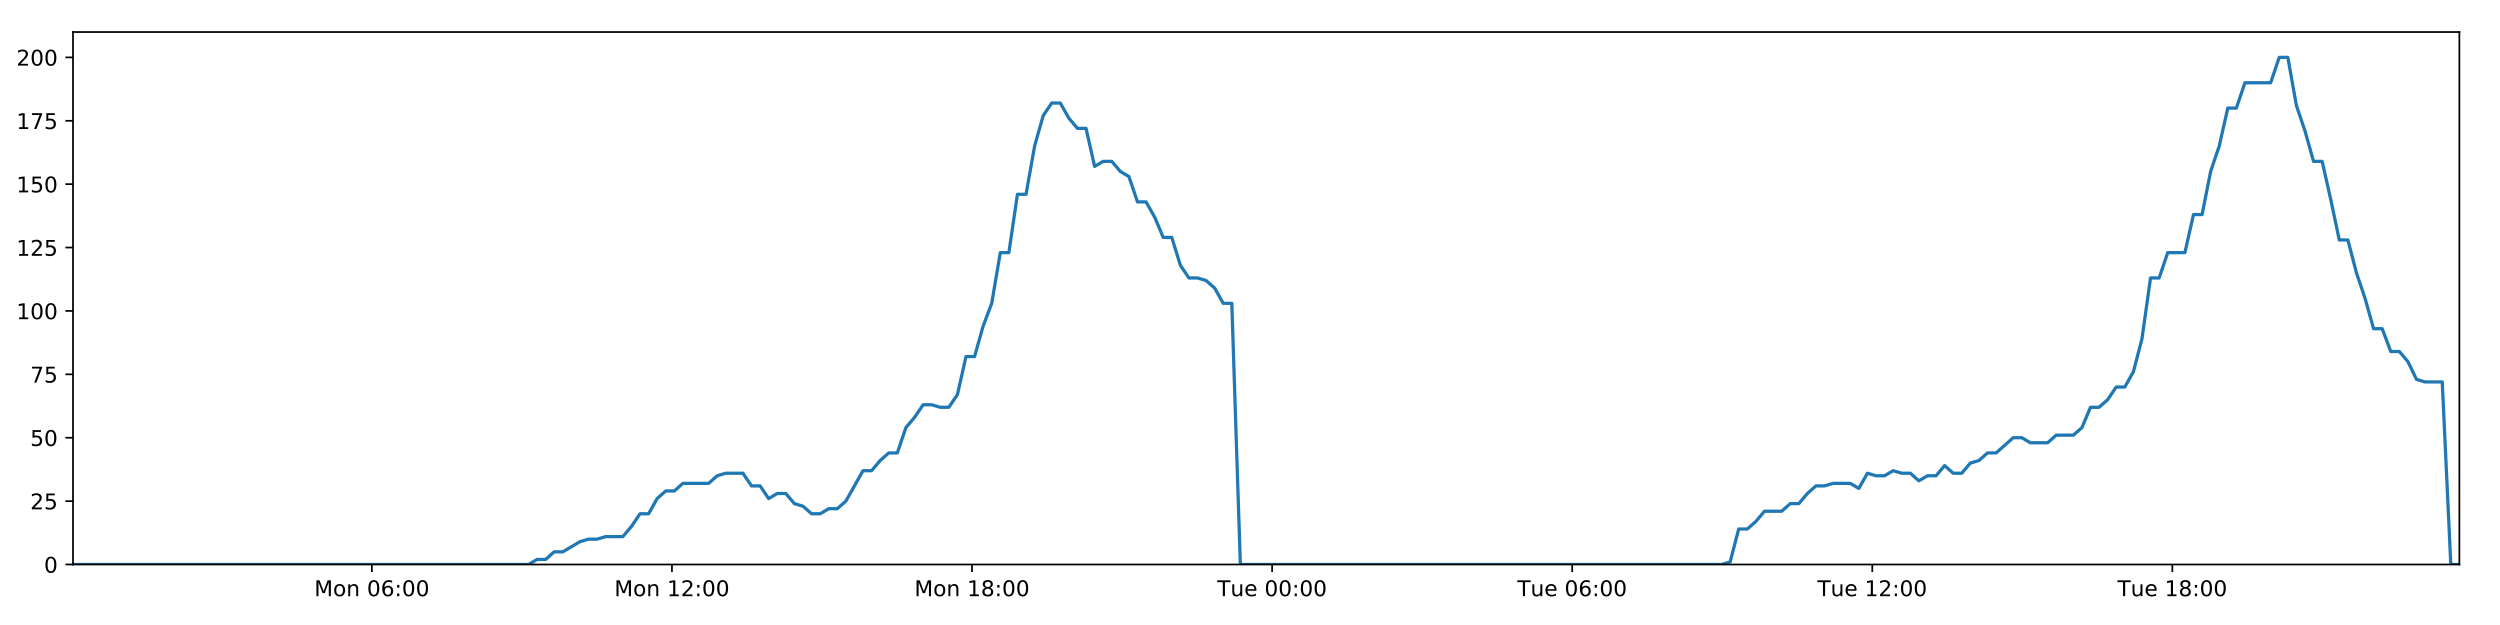
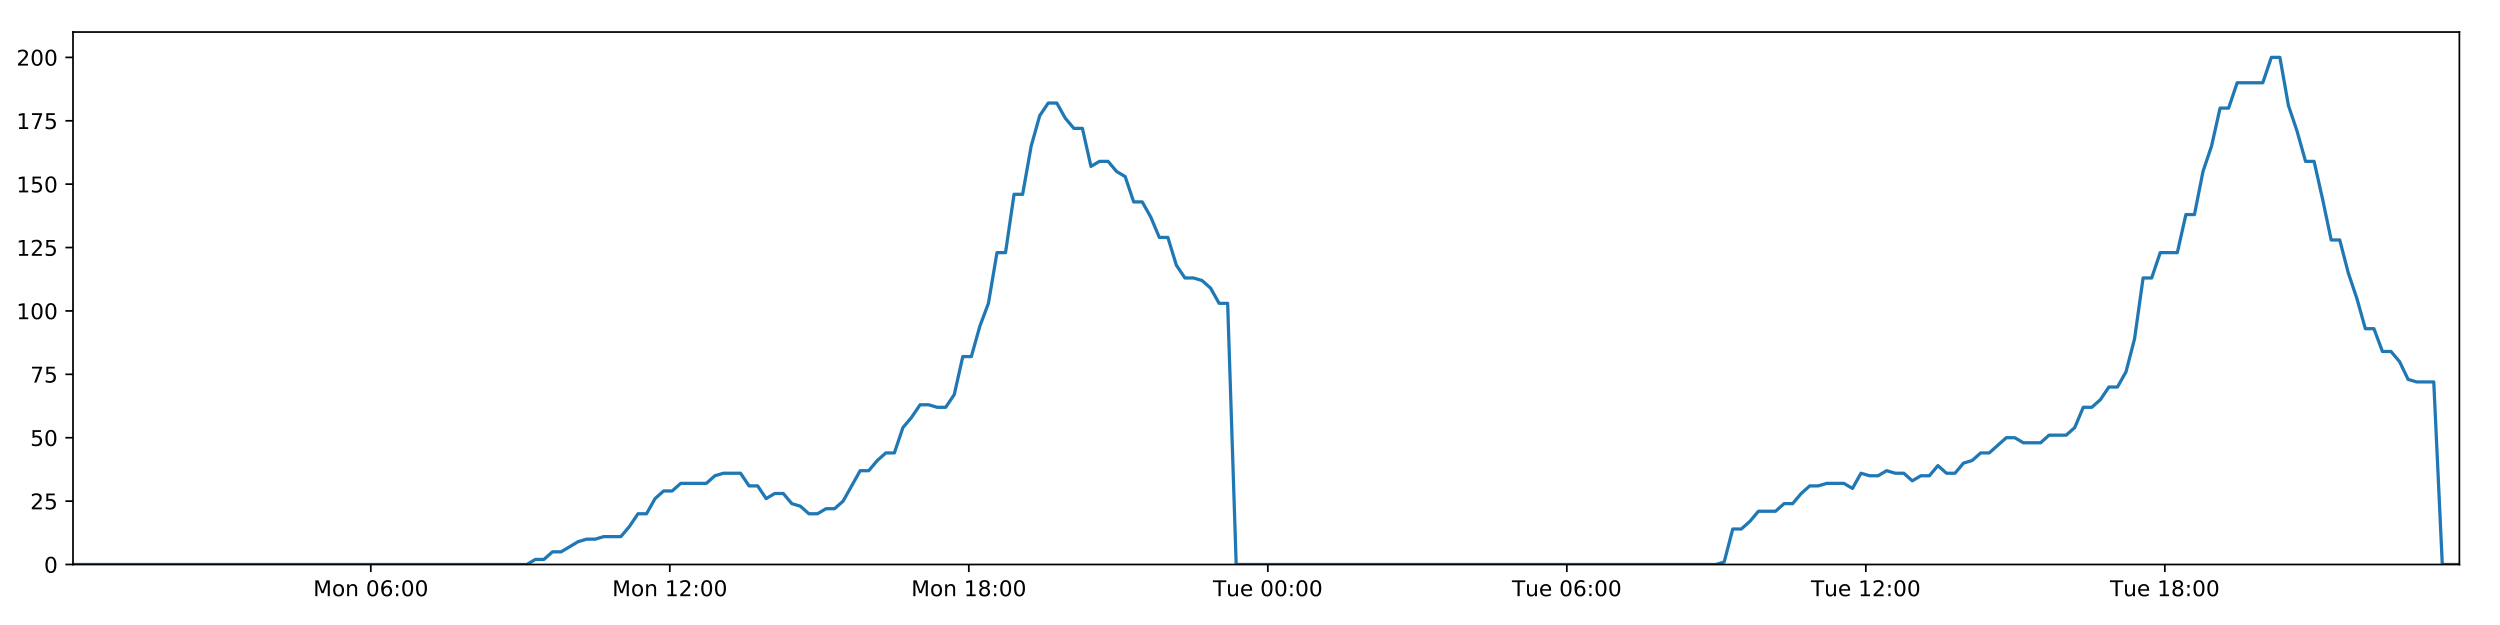
<svg xmlns="http://www.w3.org/2000/svg" xmlns:xlink="http://www.w3.org/1999/xlink" height="288pt" version="1.1" viewBox="0 0 1152 288" width="1152pt">
  <defs>
    <style type="text/css">
*{stroke-linecap:butt;stroke-linejoin:round;}
  </style>
  </defs>
  <g id="figure_1">
    <g id="patch_1">
      <path d="M 0 288  L 1152 288  L 1152 0  L 0 0  z " style="fill:#ffffff;" />
    </g>
    <g id="axes_1">
      <g id="patch_2">
        <path d="M 33.64 260.12  L 1133.28 260.12  L 1133.28 14.76  L 33.64 14.76  z " style="fill:#ffffff;" />
      </g>
      <g id="matplotlib.axis_1">
        <g id="xtick_1">
          <g id="line2d_1">
            <defs>
-               <path d="M 0 0  L 0 3.5  " id="mc14355d323" style="stroke:#000000;stroke-width:0.8;" />
-             </defs>
-             <g>
-               <use style="stroke:#000000;stroke-width:0.8;" x="171.357" xlink:href="#mc14355d323" y="260.12" />
+               <path d="M 0 0  L 0 3.5  " id="m2b5b49da29" style="stroke:#000000;stroke-width:0.8;" />
+             </defs>
+             <g>
+               <use style="stroke:#000000;stroke-width:0.8;" x="170.864" xlink:href="#m2b5b49da29" y="260.12" />
            </g>
          </g>
          <g id="text_1">
            <defs>
              <path d="M 9.812 72.906  L 24.516 72.906  L 43.109 23.297  L 61.812 72.906  L 76.516 72.906  L 76.516 0  L 66.891 0  L 66.891 64.016  L 48.094 14.016  L 38.188 14.016  L 19.391 64.016  L 19.391 0  L 9.812 0  z " id="DejaVuSans-77" />
              <path d="M 30.609 48.391  Q 23.391 48.391 19.188 42.75  Q 14.984 37.109 14.984 27.297  Q 14.984 17.484 19.156 11.844  Q 23.344 6.203 30.609 6.203  Q 37.797 6.203 41.984 11.859  Q 46.188 17.531 46.188 27.297  Q 46.188 37.016 41.984 42.703  Q 37.797 48.391 30.609 48.391  z M 30.609 56  Q 42.328 56 49.016 48.375  Q 55.719 40.766 55.719 27.297  Q 55.719 13.875 49.016 6.219  Q 42.328 -1.422 30.609 -1.422  Q 18.844 -1.422 12.172 6.219  Q 5.516 13.875 5.516 27.297  Q 5.516 40.766 12.172 48.375  Q 18.844 56 30.609 56  z " id="DejaVuSans-111" />
              <path d="M 54.891 33.016  L 54.891 0  L 45.906 0  L 45.906 32.719  Q 45.906 40.484 42.875 44.328  Q 39.844 48.188 33.797 48.188  Q 26.516 48.188 22.312 43.547  Q 18.109 38.922 18.109 30.906  L 18.109 0  L 9.078 0  L 9.078 54.688  L 18.109 54.688  L 18.109 46.188  Q 21.344 51.125 25.703 53.562  Q 30.078 56 35.797 56  Q 45.219 56 50.047 50.172  Q 54.891 44.344 54.891 33.016  z " id="DejaVuSans-110" />
              <path id="DejaVuSans-32" />
              <path d="M 31.781 66.406  Q 24.172 66.406 20.328 58.906  Q 16.5 51.422 16.5 36.375  Q 16.5 21.391 20.328 13.891  Q 24.172 6.391 31.781 6.391  Q 39.453 6.391 43.281 13.891  Q 47.125 21.391 47.125 36.375  Q 47.125 51.422 43.281 58.906  Q 39.453 66.406 31.781 66.406  z M 31.781 74.219  Q 44.047 74.219 50.516 64.516  Q 56.984 54.828 56.984 36.375  Q 56.984 17.969 50.516 8.266  Q 44.047 -1.422 31.781 -1.422  Q 19.531 -1.422 13.062 8.266  Q 6.594 17.969 6.594 36.375  Q 6.594 54.828 13.062 64.516  Q 19.531 74.219 31.781 74.219  z " id="DejaVuSans-48" />
              <path d="M 33.016 40.375  Q 26.375 40.375 22.484 35.828  Q 18.609 31.297 18.609 23.391  Q 18.609 15.531 22.484 10.953  Q 26.375 6.391 33.016 6.391  Q 39.656 6.391 43.531 10.953  Q 47.406 15.531 47.406 23.391  Q 47.406 31.297 43.531 35.828  Q 39.656 40.375 33.016 40.375  z M 52.594 71.297  L 52.594 62.312  Q 48.875 64.062 45.094 64.984  Q 41.312 65.922 37.594 65.922  Q 27.828 65.922 22.672 59.328  Q 17.531 52.734 16.797 39.406  Q 19.672 43.656 24.016 45.922  Q 28.375 48.188 33.594 48.188  Q 44.578 48.188 50.953 41.516  Q 57.328 34.859 57.328 23.391  Q 57.328 12.156 50.688 5.359  Q 44.047 -1.422 33.016 -1.422  Q 20.359 -1.422 13.672 8.266  Q 6.984 17.969 6.984 36.375  Q 6.984 53.656 15.188 63.938  Q 23.391 74.219 37.203 74.219  Q 40.922 74.219 44.703 73.484  Q 48.484 72.75 52.594 71.297  z " id="DejaVuSans-54" />
              <path d="M 11.719 12.406  L 22.016 12.406  L 22.016 0  L 11.719 0  z M 11.719 51.703  L 22.016 51.703  L 22.016 39.312  L 11.719 39.312  z " id="DejaVuSans-58" />
            </defs>
-             <g transform="translate(144.8159 274.7184)scale(0.1 -0.1)">
+             <g transform="translate(144.3232 274.7184)scale(0.1 -0.1)">
              <use xlink:href="#DejaVuSans-77" />
              <use x="86.279" xlink:href="#DejaVuSans-111" />
              <use x="147.461" xlink:href="#DejaVuSans-110" />
              <use x="210.84" xlink:href="#DejaVuSans-32" />
              <use x="242.627" xlink:href="#DejaVuSans-48" />
              <use x="306.25" xlink:href="#DejaVuSans-54" />
              <use x="369.873" xlink:href="#DejaVuSans-58" />
              <use x="403.564" xlink:href="#DejaVuSans-48" />
              <use x="467.188" xlink:href="#DejaVuSans-48" />
            </g>
          </g>
        </g>
        <g id="xtick_2">
          <g id="line2d_2">
            <g>
-               <use style="stroke:#000000;stroke-width:0.8;" x="309.634" xlink:href="#mc14355d323" y="260.12" />
+               <use style="stroke:#000000;stroke-width:0.8;" x="308.646" xlink:href="#m2b5b49da29" y="260.12" />
            </g>
          </g>
          <g id="text_2">
            <defs>
              <path d="M 12.406 8.297  L 28.516 8.297  L 28.516 63.922  L 10.984 60.406  L 10.984 69.391  L 28.422 72.906  L 38.281 72.906  L 38.281 8.297  L 54.391 8.297  L 54.391 0  L 12.406 0  z " id="DejaVuSans-49" />
              <path d="M 19.188 8.297  L 53.609 8.297  L 53.609 0  L 7.328 0  L 7.328 8.297  Q 12.938 14.109 22.625 23.891  Q 32.328 33.688 34.812 36.531  Q 39.547 41.844 41.422 45.531  Q 43.312 49.219 43.312 52.781  Q 43.312 58.594 39.234 62.25  Q 35.156 65.922 28.609 65.922  Q 23.969 65.922 18.812 64.312  Q 13.672 62.703 7.812 59.422  L 7.812 69.391  Q 13.766 71.781 18.938 73  Q 24.125 74.219 28.422 74.219  Q 39.75 74.219 46.484 68.547  Q 53.219 62.891 53.219 53.422  Q 53.219 48.922 51.531 44.891  Q 49.859 40.875 45.406 35.406  Q 44.188 33.984 37.641 27.219  Q 31.109 20.453 19.188 8.297  z " id="DejaVuSans-50" />
            </defs>
-             <g transform="translate(283.0931 274.7184)scale(0.1 -0.1)">
+             <g transform="translate(282.1056 274.7184)scale(0.1 -0.1)">
              <use xlink:href="#DejaVuSans-77" />
              <use x="86.279" xlink:href="#DejaVuSans-111" />
              <use x="147.461" xlink:href="#DejaVuSans-110" />
              <use x="210.84" xlink:href="#DejaVuSans-32" />
              <use x="242.627" xlink:href="#DejaVuSans-49" />
              <use x="306.25" xlink:href="#DejaVuSans-50" />
              <use x="369.873" xlink:href="#DejaVuSans-58" />
              <use x="403.564" xlink:href="#DejaVuSans-48" />
              <use x="467.188" xlink:href="#DejaVuSans-48" />
            </g>
          </g>
        </g>
        <g id="xtick_3">
          <g id="line2d_3">
            <g>
-               <use style="stroke:#000000;stroke-width:0.8;" x="447.911" xlink:href="#mc14355d323" y="260.12" />
+               <use style="stroke:#000000;stroke-width:0.8;" x="446.429" xlink:href="#m2b5b49da29" y="260.12" />
            </g>
          </g>
          <g id="text_3">
            <defs>
              <path d="M 31.781 34.625  Q 24.75 34.625 20.719 30.859  Q 16.703 27.094 16.703 20.516  Q 16.703 13.922 20.719 10.156  Q 24.75 6.391 31.781 6.391  Q 38.812 6.391 42.859 10.172  Q 46.922 13.969 46.922 20.516  Q 46.922 27.094 42.891 30.859  Q 38.875 34.625 31.781 34.625  z M 21.922 38.812  Q 15.578 40.375 12.031 44.719  Q 8.5 49.078 8.5 55.328  Q 8.5 64.062 14.719 69.141  Q 20.953 74.219 31.781 74.219  Q 42.672 74.219 48.875 69.141  Q 55.078 64.062 55.078 55.328  Q 55.078 49.078 51.531 44.719  Q 48 40.375 41.703 38.812  Q 48.828 37.156 52.797 32.312  Q 56.781 27.484 56.781 20.516  Q 56.781 9.906 50.312 4.234  Q 43.844 -1.422 31.781 -1.422  Q 19.734 -1.422 13.25 4.234  Q 6.781 9.906 6.781 20.516  Q 6.781 27.484 10.781 32.312  Q 14.797 37.156 21.922 38.812  z M 18.312 54.391  Q 18.312 48.734 21.844 45.562  Q 25.391 42.391 31.781 42.391  Q 38.141 42.391 41.719 45.562  Q 45.312 48.734 45.312 54.391  Q 45.312 60.062 41.719 63.234  Q 38.141 66.406 31.781 66.406  Q 25.391 66.406 21.844 63.234  Q 18.312 60.062 18.312 54.391  z " id="DejaVuSans-56" />
            </defs>
-             <g transform="translate(421.3704 274.7184)scale(0.1 -0.1)">
+             <g transform="translate(419.888 274.7184)scale(0.1 -0.1)">
              <use xlink:href="#DejaVuSans-77" />
              <use x="86.279" xlink:href="#DejaVuSans-111" />
              <use x="147.461" xlink:href="#DejaVuSans-110" />
              <use x="210.84" xlink:href="#DejaVuSans-32" />
              <use x="242.627" xlink:href="#DejaVuSans-49" />
              <use x="306.25" xlink:href="#DejaVuSans-56" />
              <use x="369.873" xlink:href="#DejaVuSans-58" />
              <use x="403.564" xlink:href="#DejaVuSans-48" />
              <use x="467.188" xlink:href="#DejaVuSans-48" />
            </g>
          </g>
        </g>
        <g id="xtick_4">
          <g id="line2d_4">
            <g>
-               <use style="stroke:#000000;stroke-width:0.8;" x="586.188" xlink:href="#mc14355d323" y="260.12" />
+               <use style="stroke:#000000;stroke-width:0.8;" x="584.211" xlink:href="#m2b5b49da29" y="260.12" />
            </g>
          </g>
          <g id="text_4">
            <defs>
              <path d="M -0.297 72.906  L 61.375 72.906  L 61.375 64.594  L 35.5 64.594  L 35.5 0  L 25.594 0  L 25.594 64.594  L -0.297 64.594  z " id="DejaVuSans-84" />
              <path d="M 8.5 21.578  L 8.5 54.688  L 17.484 54.688  L 17.484 21.922  Q 17.484 14.156 20.5 10.266  Q 23.531 6.391 29.594 6.391  Q 36.859 6.391 41.078 11.031  Q 45.312 15.672 45.312 23.688  L 45.312 54.688  L 54.297 54.688  L 54.297 0  L 45.312 0  L 45.312 8.406  Q 42.047 3.422 37.719 1  Q 33.406 -1.422 27.688 -1.422  Q 18.266 -1.422 13.375 4.438  Q 8.5 10.297 8.5 21.578  z M 31.109 56  z " id="DejaVuSans-117" />
              <path d="M 56.203 29.594  L 56.203 25.203  L 14.891 25.203  Q 15.484 15.922 20.484 11.062  Q 25.484 6.203 34.422 6.203  Q 39.594 6.203 44.453 7.469  Q 49.312 8.734 54.109 11.281  L 54.109 2.781  Q 49.266 0.734 44.188 -0.344  Q 39.109 -1.422 33.891 -1.422  Q 20.797 -1.422 13.156 6.188  Q 5.516 13.812 5.516 26.812  Q 5.516 40.234 12.766 48.109  Q 20.016 56 32.328 56  Q 43.359 56 49.781 48.891  Q 56.203 41.797 56.203 29.594  z M 47.219 32.234  Q 47.125 39.594 43.094 43.984  Q 39.062 48.391 32.422 48.391  Q 24.906 48.391 20.391 44.141  Q 15.875 39.891 15.188 32.172  z " id="DejaVuSans-101" />
            </defs>
-             <g transform="translate(560.9023 274.7184)scale(0.1 -0.1)">
+             <g transform="translate(558.9252 274.7184)scale(0.1 -0.1)">
              <use xlink:href="#DejaVuSans-84" />
              <use x="60.85" xlink:href="#DejaVuSans-117" />
              <use x="124.229" xlink:href="#DejaVuSans-101" />
              <use x="185.752" xlink:href="#DejaVuSans-32" />
              <use x="217.539" xlink:href="#DejaVuSans-48" />
              <use x="281.162" xlink:href="#DejaVuSans-48" />
              <use x="344.785" xlink:href="#DejaVuSans-58" />
              <use x="378.477" xlink:href="#DejaVuSans-48" />
              <use x="442.1" xlink:href="#DejaVuSans-48" />
            </g>
          </g>
        </g>
        <g id="xtick_5">
          <g id="line2d_5">
            <g>
-               <use style="stroke:#000000;stroke-width:0.8;" x="724.465" xlink:href="#mc14355d323" y="260.12" />
+               <use style="stroke:#000000;stroke-width:0.8;" x="721.994" xlink:href="#m2b5b49da29" y="260.12" />
            </g>
          </g>
          <g id="text_5">
-             <g transform="translate(699.1795 274.7184)scale(0.1 -0.1)">
+             <g transform="translate(696.7076 274.7184)scale(0.1 -0.1)">
              <use xlink:href="#DejaVuSans-84" />
              <use x="60.85" xlink:href="#DejaVuSans-117" />
              <use x="124.229" xlink:href="#DejaVuSans-101" />
              <use x="185.752" xlink:href="#DejaVuSans-32" />
              <use x="217.539" xlink:href="#DejaVuSans-48" />
              <use x="281.162" xlink:href="#DejaVuSans-54" />
              <use x="344.785" xlink:href="#DejaVuSans-58" />
              <use x="378.477" xlink:href="#DejaVuSans-48" />
              <use x="442.1" xlink:href="#DejaVuSans-48" />
            </g>
          </g>
        </g>
        <g id="xtick_6">
          <g id="line2d_6">
            <g>
-               <use style="stroke:#000000;stroke-width:0.8;" x="862.743" xlink:href="#mc14355d323" y="260.12" />
+               <use style="stroke:#000000;stroke-width:0.8;" x="859.776" xlink:href="#m2b5b49da29" y="260.12" />
            </g>
          </g>
          <g id="text_6">
-             <g transform="translate(837.4567 274.7184)scale(0.1 -0.1)">
+             <g transform="translate(834.49 274.7184)scale(0.1 -0.1)">
              <use xlink:href="#DejaVuSans-84" />
              <use x="60.85" xlink:href="#DejaVuSans-117" />
              <use x="124.229" xlink:href="#DejaVuSans-101" />
              <use x="185.752" xlink:href="#DejaVuSans-32" />
              <use x="217.539" xlink:href="#DejaVuSans-49" />
              <use x="281.162" xlink:href="#DejaVuSans-50" />
              <use x="344.785" xlink:href="#DejaVuSans-58" />
              <use x="378.477" xlink:href="#DejaVuSans-48" />
              <use x="442.1" xlink:href="#DejaVuSans-48" />
            </g>
          </g>
        </g>
        <g id="xtick_7">
          <g id="line2d_7">
            <g>
-               <use style="stroke:#000000;stroke-width:0.8;" x="1001.02" xlink:href="#mc14355d323" y="260.12" />
+               <use style="stroke:#000000;stroke-width:0.8;" x="997.558" xlink:href="#m2b5b49da29" y="260.12" />
            </g>
          </g>
          <g id="text_7">
-             <g transform="translate(975.7339 274.7184)scale(0.1 -0.1)">
+             <g transform="translate(972.2725 274.7184)scale(0.1 -0.1)">
              <use xlink:href="#DejaVuSans-84" />
              <use x="60.85" xlink:href="#DejaVuSans-117" />
              <use x="124.229" xlink:href="#DejaVuSans-101" />
              <use x="185.752" xlink:href="#DejaVuSans-32" />
              <use x="217.539" xlink:href="#DejaVuSans-49" />
              <use x="281.162" xlink:href="#DejaVuSans-56" />
              <use x="344.785" xlink:href="#DejaVuSans-58" />
              <use x="378.477" xlink:href="#DejaVuSans-48" />
              <use x="442.1" xlink:href="#DejaVuSans-48" />
            </g>
          </g>
        </g>
      </g>
      <g id="matplotlib.axis_2">
        <g id="ytick_1">
          <g id="line2d_8">
            <defs>
-               <path d="M 0 0  L -3.5 0  " id="m8049a6690c" style="stroke:#000000;stroke-width:0.8;" />
-             </defs>
-             <g>
-               <use style="stroke:#000000;stroke-width:0.8;" x="33.64" xlink:href="#m8049a6690c" y="260.12" />
+               <path d="M 0 0  L -3.5 0  " id="m2c5b77b434" style="stroke:#000000;stroke-width:0.8;" />
+             </defs>
+             <g>
+               <use style="stroke:#000000;stroke-width:0.8;" x="33.64" xlink:href="#m2c5b77b434" y="260.12" />
            </g>
          </g>
          <g id="text_8">
            <g transform="translate(20.2775 263.9192)scale(0.1 -0.1)">
              <use xlink:href="#DejaVuSans-48" />
            </g>
          </g>
        </g>
        <g id="ytick_2">
          <g id="line2d_9">
            <g>
-               <use style="stroke:#000000;stroke-width:0.8;" x="33.64" xlink:href="#m8049a6690c" y="230.91" />
+               <use style="stroke:#000000;stroke-width:0.8;" x="33.64" xlink:href="#m2c5b77b434" y="230.91" />
            </g>
          </g>
          <g id="text_9">
            <defs>
              <path d="M 10.797 72.906  L 49.516 72.906  L 49.516 64.594  L 19.828 64.594  L 19.828 46.734  Q 21.969 47.469 24.109 47.828  Q 26.266 48.188 28.422 48.188  Q 40.625 48.188 47.75 41.5  Q 54.891 34.812 54.891 23.391  Q 54.891 11.625 47.562 5.094  Q 40.234 -1.422 26.906 -1.422  Q 22.312 -1.422 17.547 -0.641  Q 12.797 0.141 7.719 1.703  L 7.719 11.625  Q 12.109 9.234 16.797 8.062  Q 21.484 6.891 26.703 6.891  Q 35.156 6.891 40.078 11.328  Q 45.016 15.766 45.016 23.391  Q 45.016 31 40.078 35.438  Q 35.156 39.891 26.703 39.891  Q 22.75 39.891 18.812 39.016  Q 14.891 38.141 10.797 36.281  z " id="DejaVuSans-53" />
            </defs>
            <g transform="translate(13.915 234.7097)scale(0.1 -0.1)">
              <use xlink:href="#DejaVuSans-50" />
              <use x="63.623" xlink:href="#DejaVuSans-53" />
            </g>
          </g>
        </g>
        <g id="ytick_3">
          <g id="line2d_10">
            <g>
-               <use style="stroke:#000000;stroke-width:0.8;" x="33.64" xlink:href="#m8049a6690c" y="201.701" />
+               <use style="stroke:#000000;stroke-width:0.8;" x="33.64" xlink:href="#m2c5b77b434" y="201.701" />
            </g>
          </g>
          <g id="text_10">
            <g transform="translate(13.915 205.5002)scale(0.1 -0.1)">
              <use xlink:href="#DejaVuSans-53" />
              <use x="63.623" xlink:href="#DejaVuSans-48" />
            </g>
          </g>
        </g>
        <g id="ytick_4">
          <g id="line2d_11">
            <g>
-               <use style="stroke:#000000;stroke-width:0.8;" x="33.64" xlink:href="#m8049a6690c" y="172.491" />
+               <use style="stroke:#000000;stroke-width:0.8;" x="33.64" xlink:href="#m2c5b77b434" y="172.491" />
            </g>
          </g>
          <g id="text_11">
            <defs>
              <path d="M 8.203 72.906  L 55.078 72.906  L 55.078 68.703  L 28.609 0  L 18.312 0  L 43.219 64.594  L 8.203 64.594  z " id="DejaVuSans-55" />
            </defs>
            <g transform="translate(13.915 176.2906)scale(0.1 -0.1)">
              <use xlink:href="#DejaVuSans-55" />
              <use x="63.623" xlink:href="#DejaVuSans-53" />
            </g>
          </g>
        </g>
        <g id="ytick_5">
          <g id="line2d_12">
            <g>
-               <use style="stroke:#000000;stroke-width:0.8;" x="33.64" xlink:href="#m8049a6690c" y="143.282" />
+               <use style="stroke:#000000;stroke-width:0.8;" x="33.64" xlink:href="#m2c5b77b434" y="143.282" />
            </g>
          </g>
          <g id="text_12">
            <g transform="translate(7.5525 147.0811)scale(0.1 -0.1)">
              <use xlink:href="#DejaVuSans-49" />
              <use x="63.623" xlink:href="#DejaVuSans-48" />
              <use x="127.246" xlink:href="#DejaVuSans-48" />
            </g>
          </g>
        </g>
        <g id="ytick_6">
          <g id="line2d_13">
            <g>
-               <use style="stroke:#000000;stroke-width:0.8;" x="33.64" xlink:href="#m8049a6690c" y="114.072" />
+               <use style="stroke:#000000;stroke-width:0.8;" x="33.64" xlink:href="#m2c5b77b434" y="114.072" />
            </g>
          </g>
          <g id="text_13">
            <g transform="translate(7.5525 117.8716)scale(0.1 -0.1)">
              <use xlink:href="#DejaVuSans-49" />
              <use x="63.623" xlink:href="#DejaVuSans-50" />
              <use x="127.246" xlink:href="#DejaVuSans-53" />
            </g>
          </g>
        </g>
        <g id="ytick_7">
          <g id="line2d_14">
            <g>
-               <use style="stroke:#000000;stroke-width:0.8;" x="33.64" xlink:href="#m8049a6690c" y="84.863" />
+               <use style="stroke:#000000;stroke-width:0.8;" x="33.64" xlink:href="#m2c5b77b434" y="84.863" />
            </g>
          </g>
          <g id="text_14">
            <g transform="translate(7.5525 88.66208)scale(0.1 -0.1)">
              <use xlink:href="#DejaVuSans-49" />
              <use x="63.623" xlink:href="#DejaVuSans-53" />
              <use x="127.246" xlink:href="#DejaVuSans-48" />
            </g>
          </g>
        </g>
        <g id="ytick_8">
          <g id="line2d_15">
            <g>
-               <use style="stroke:#000000;stroke-width:0.8;" x="33.64" xlink:href="#m8049a6690c" y="55.653" />
+               <use style="stroke:#000000;stroke-width:0.8;" x="33.64" xlink:href="#m2c5b77b434" y="55.653" />
            </g>
          </g>
          <g id="text_15">
            <g transform="translate(7.5525 59.45255)scale(0.1 -0.1)">
              <use xlink:href="#DejaVuSans-49" />
              <use x="63.623" xlink:href="#DejaVuSans-55" />
              <use x="127.246" xlink:href="#DejaVuSans-53" />
            </g>
          </g>
        </g>
        <g id="ytick_9">
          <g id="line2d_16">
            <g>
-               <use style="stroke:#000000;stroke-width:0.8;" x="33.64" xlink:href="#m8049a6690c" y="26.444" />
+               <use style="stroke:#000000;stroke-width:0.8;" x="33.64" xlink:href="#m2c5b77b434" y="26.444" />
            </g>
          </g>
          <g id="text_16">
            <g transform="translate(7.5525 30.24303)scale(0.1 -0.1)">
              <use xlink:href="#DejaVuSans-50" />
              <use x="63.623" xlink:href="#DejaVuSans-48" />
              <use x="127.246" xlink:href="#DejaVuSans-48" />
            </g>
          </g>
        </g>
      </g>
      <g id="line2d_17">
-         <path clip-path="url(#pc95a204663)" d="M 33.64 260.12  L 243.512 260.12  L 247.467 257.783  L 251.423 257.783  L 255.38 254.278  L 259.337 254.278  L 267.242 249.605  L 271.196 248.436  L 275.147 248.436  L 279.099 247.268  L 287.005 247.268  L 290.959 242.594  L 294.912 236.752  L 298.863 236.752  L 302.816 229.742  L 306.775 226.237  L 310.727 226.237  L 314.68 222.732  L 326.534 222.732  L 330.486 219.227  L 334.435 218.058  L 342.342 218.058  L 346.293 223.9  L 350.245 223.9  L 354.203 229.742  L 358.154 227.405  L 362.107 227.405  L 366.059 232.079  L 370.01 233.247  L 373.964 236.752  L 377.916 236.752  L 381.874 234.416  L 385.822 234.416  L 389.774 230.91  L 397.674 216.89  L 401.624 216.89  L 405.575 212.216  L 409.528 208.711  L 413.485 208.711  L 417.435 197.027  L 421.403 192.354  L 425.368 186.512  L 429.318 186.512  L 433.271 187.68  L 437.222 187.68  L 441.175 181.838  L 445.127 164.313  L 449.076 164.313  L 453.028 150.292  L 456.982 139.777  L 460.936 116.409  L 464.887 116.409  L 468.836 89.536  L 472.794 89.536  L 476.744 67.337  L 480.694 53.317  L 484.643 47.475  L 488.592 47.475  L 492.543 54.485  L 496.492 59.158  L 500.445 59.158  L 504.399 76.684  L 508.347 74.347  L 512.305 74.347  L 516.259 79.021  L 520.208 81.358  L 524.164 93.042  L 528.113 93.042  L 532.063 100.052  L 536.012 109.399  L 539.96 109.399  L 543.911 122.251  L 547.861 128.093  L 551.817 128.093  L 555.765 129.261  L 559.715 132.766  L 563.665 139.777  L 567.612 139.777  L 571.558 260.12  L 793.351 260.12  L 797.238 258.952  L 801.199 243.763  L 805.159 243.763  L 809.118 240.258  L 813.069 235.584  L 820.986 235.584  L 824.937 232.079  L 828.888 232.079  L 832.841 227.405  L 836.794 223.9  L 840.743 223.9  L 844.699 222.732  L 852.599 222.732  L 856.55 225.069  L 860.509 218.058  L 864.468 219.227  L 868.416 219.227  L 872.369 216.89  L 876.322 218.058  L 880.276 218.058  L 884.225 221.563  L 888.174 219.227  L 892.127 219.227  L 896.082 214.553  L 900.032 218.058  L 903.98 218.058  L 907.928 213.385  L 911.886 212.216  L 915.843 208.711  L 919.797 208.711  L 927.696 201.701  L 931.653 201.701  L 935.61 204.038  L 943.537 204.038  L 947.485 200.533  L 955.393 200.533  L 959.35 197.027  L 963.302 187.68  L 967.252 187.68  L 971.201 184.175  L 975.153 178.333  L 979.104 178.333  L 983.062 171.323  L 987.014 156.134  L 990.967 128.093  L 994.929 128.093  L 998.896 116.409  L 1006.797 116.409  L 1010.76 98.883  L 1014.712 98.883  L 1018.661 79.021  L 1022.611 67.337  L 1026.561 49.811  L 1030.511 49.811  L 1034.466 38.128  L 1046.316 38.128  L 1050.275 26.444  L 1054.233 26.444  L 1058.182 48.643  L 1062.134 60.327  L 1066.084 74.347  L 1070.043 74.347  L 1073.992 91.873  L 1077.942 110.567  L 1081.902 110.567  L 1085.851 125.756  L 1089.802 137.44  L 1093.751 151.461  L 1097.712 151.461  L 1101.662 161.976  L 1105.615 161.976  L 1109.577 166.65  L 1113.525 174.828  L 1117.478 175.997  L 1125.382 175.997  L 1129.33 260.12  L 1133.28 260.12  L 1133.28 260.12  " style="fill:none;stroke:#1f77b4;stroke-linecap:square;stroke-width:1.5;" />
+         <path clip-path="url(#p9a5a504c4b)" d="M 33.64 260.12  L 242.762 260.12  L 246.702 257.783  L 250.644 257.783  L 254.587 254.278  L 258.529 254.278  L 266.406 249.605  L 270.346 248.436  L 274.283 248.436  L 278.221 247.268  L 286.098 247.268  L 290.038 242.594  L 293.977 236.752  L 297.914 236.752  L 301.853 229.742  L 305.798 226.237  L 309.736 226.237  L 313.674 222.732  L 325.486 222.732  L 329.423 219.227  L 333.359 218.058  L 341.237 218.058  L 345.175 223.9  L 349.113 223.9  L 353.056 229.742  L 356.992 227.405  L 360.932 227.405  L 364.869 232.079  L 368.806 233.247  L 372.746 236.752  L 376.684 236.752  L 380.628 234.416  L 384.562 234.416  L 388.5 230.91  L 396.372 216.89  L 400.307 216.89  L 404.244 212.216  L 408.183 208.711  L 412.125 208.711  L 416.062 197.027  L 420.015 192.354  L 423.967 186.512  L 427.902 186.512  L 431.842 187.68  L 435.778 187.68  L 439.717 181.838  L 443.655 164.313  L 447.59 164.313  L 451.527 150.292  L 455.467 139.777  L 459.407 116.409  L 463.344 116.409  L 467.279 89.536  L 471.223 89.536  L 475.158 67.337  L 479.094 53.317  L 483.029 47.475  L 486.964 47.475  L 490.901 54.485  L 494.836 59.158  L 498.775 59.158  L 502.714 76.684  L 506.648 74.347  L 510.592 74.347  L 514.532 79.021  L 518.467 81.358  L 522.409 93.042  L 526.343 93.042  L 530.279 100.052  L 534.215 109.399  L 538.148 109.399  L 542.086 122.251  L 546.021 128.093  L 549.963 128.093  L 553.897 129.261  L 557.833 132.766  L 561.769 139.777  L 565.702 139.777  L 569.634 260.12  L 790.633 260.12  L 794.505 258.952  L 798.453 243.763  L 802.398 243.763  L 806.343 240.258  L 810.281 235.584  L 818.169 235.584  L 822.106 232.079  L 826.043 232.079  L 829.982 227.405  L 833.92 223.9  L 837.855 223.9  L 841.797 222.732  L 849.668 222.732  L 853.606 225.069  L 857.551 218.058  L 861.495 219.227  L 865.429 219.227  L 869.368 216.89  L 873.307 218.058  L 877.246 218.058  L 881.182 221.563  L 885.116 219.227  L 889.055 219.227  L 892.996 214.553  L 896.932 218.058  L 900.866 218.058  L 904.8 213.385  L 908.744 212.216  L 912.687 208.711  L 916.626 208.711  L 924.497 201.701  L 928.44 201.701  L 932.382 204.038  L 940.281 204.038  L 944.215 200.533  L 952.095 200.533  L 956.038 197.027  L 959.975 187.68  L 963.912 187.68  L 967.846 184.175  L 971.784 178.333  L 975.721 178.333  L 979.664 171.323  L 983.602 156.134  L 987.541 128.093  L 991.489 128.093  L 995.442 116.409  L 1003.315 116.409  L 1007.263 98.883  L 1011.201 98.883  L 1015.137 79.021  L 1019.072 67.337  L 1023.008 49.811  L 1026.944 49.811  L 1030.885 38.128  L 1042.692 38.128  L 1046.637 26.444  L 1050.581 26.444  L 1054.516 48.643  L 1058.454 60.327  L 1062.39 74.347  L 1066.335 74.347  L 1070.27 91.873  L 1074.205 110.567  L 1078.151 110.567  L 1082.086 125.756  L 1086.023 137.44  L 1089.958 151.461  L 1093.904 151.461  L 1097.841 161.976  L 1101.78 161.976  L 1105.727 166.65  L 1109.661 174.828  L 1113.6 175.997  L 1121.476 175.997  L 1125.409 260.12  L 1133.28 260.12  L 1133.28 260.12  " style="fill:none;stroke:#1f77b4;stroke-linecap:square;stroke-width:1.5;" />
      </g>
      <g id="patch_3">
        <path d="M 33.64 260.12  L 33.64 14.76  " style="fill:none;stroke:#000000;stroke-linecap:square;stroke-linejoin:miter;stroke-width:0.8;" />
      </g>
      <g id="patch_4">
        <path d="M 1133.28 260.12  L 1133.28 14.76  " style="fill:none;stroke:#000000;stroke-linecap:square;stroke-linejoin:miter;stroke-width:0.8;" />
      </g>
      <g id="patch_5">
        <path d="M 33.64 260.12  L 1133.28 260.12  " style="fill:none;stroke:#000000;stroke-linecap:square;stroke-linejoin:miter;stroke-width:0.8;" />
      </g>
      <g id="patch_6">
        <path d="M 33.64 14.76  L 1133.28 14.76  " style="fill:none;stroke:#000000;stroke-linecap:square;stroke-linejoin:miter;stroke-width:0.8;" />
      </g>
    </g>
  </g>
  <defs>
-     <clipPath id="pc95a204663">
+     <clipPath id="p9a5a504c4b">
      <rect height="245.36" width="1099.64" x="33.64" y="14.76" />
    </clipPath>
  </defs>
</svg>
